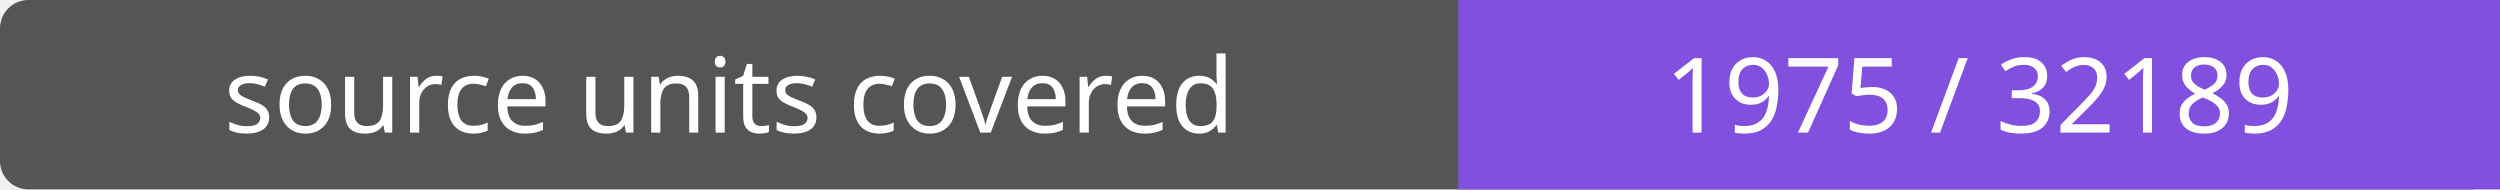
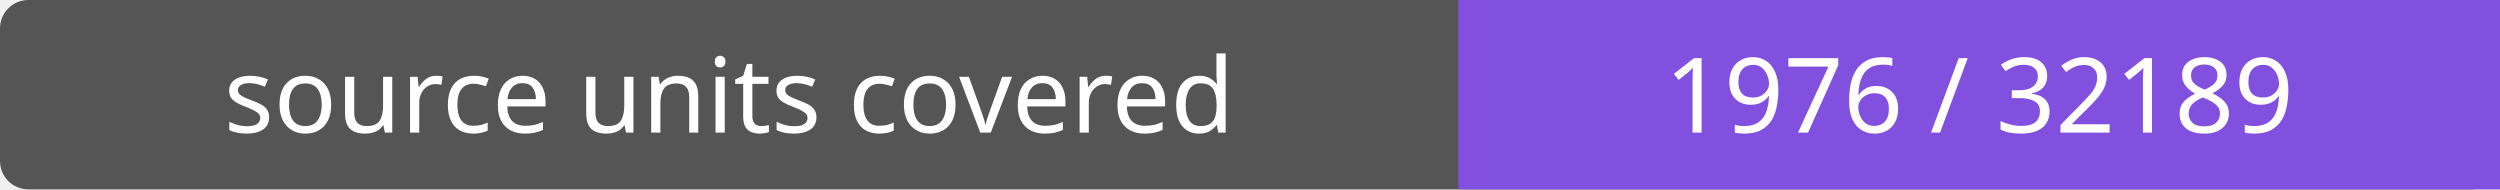
- <svg xmlns="http://www.w3.org/2000/svg" width="264" height="20" role="img" aria-label="source units covered: 1975 / 32189">
+ <svg xmlns="http://www.w3.org/2000/svg" width="264" height="20" role="img" aria-label="source units covered: 1976 / 32189">
  <rect width="264" height="20" rx="3" fill="#555" />
  <path fill="#8250df" d="M154 0h110v20H154z" />
  <g fill="#fff" text-anchor="middle" font-family="Verdana,sans-serif" font-size="11">
    <text x="77.0" y="14">source units covered</text>
-     <text x="209.0" y="14">1975 / 32189</text>
+     <text x="209.0" y="14">1976 / 32189</text>
  </g>
</svg>
